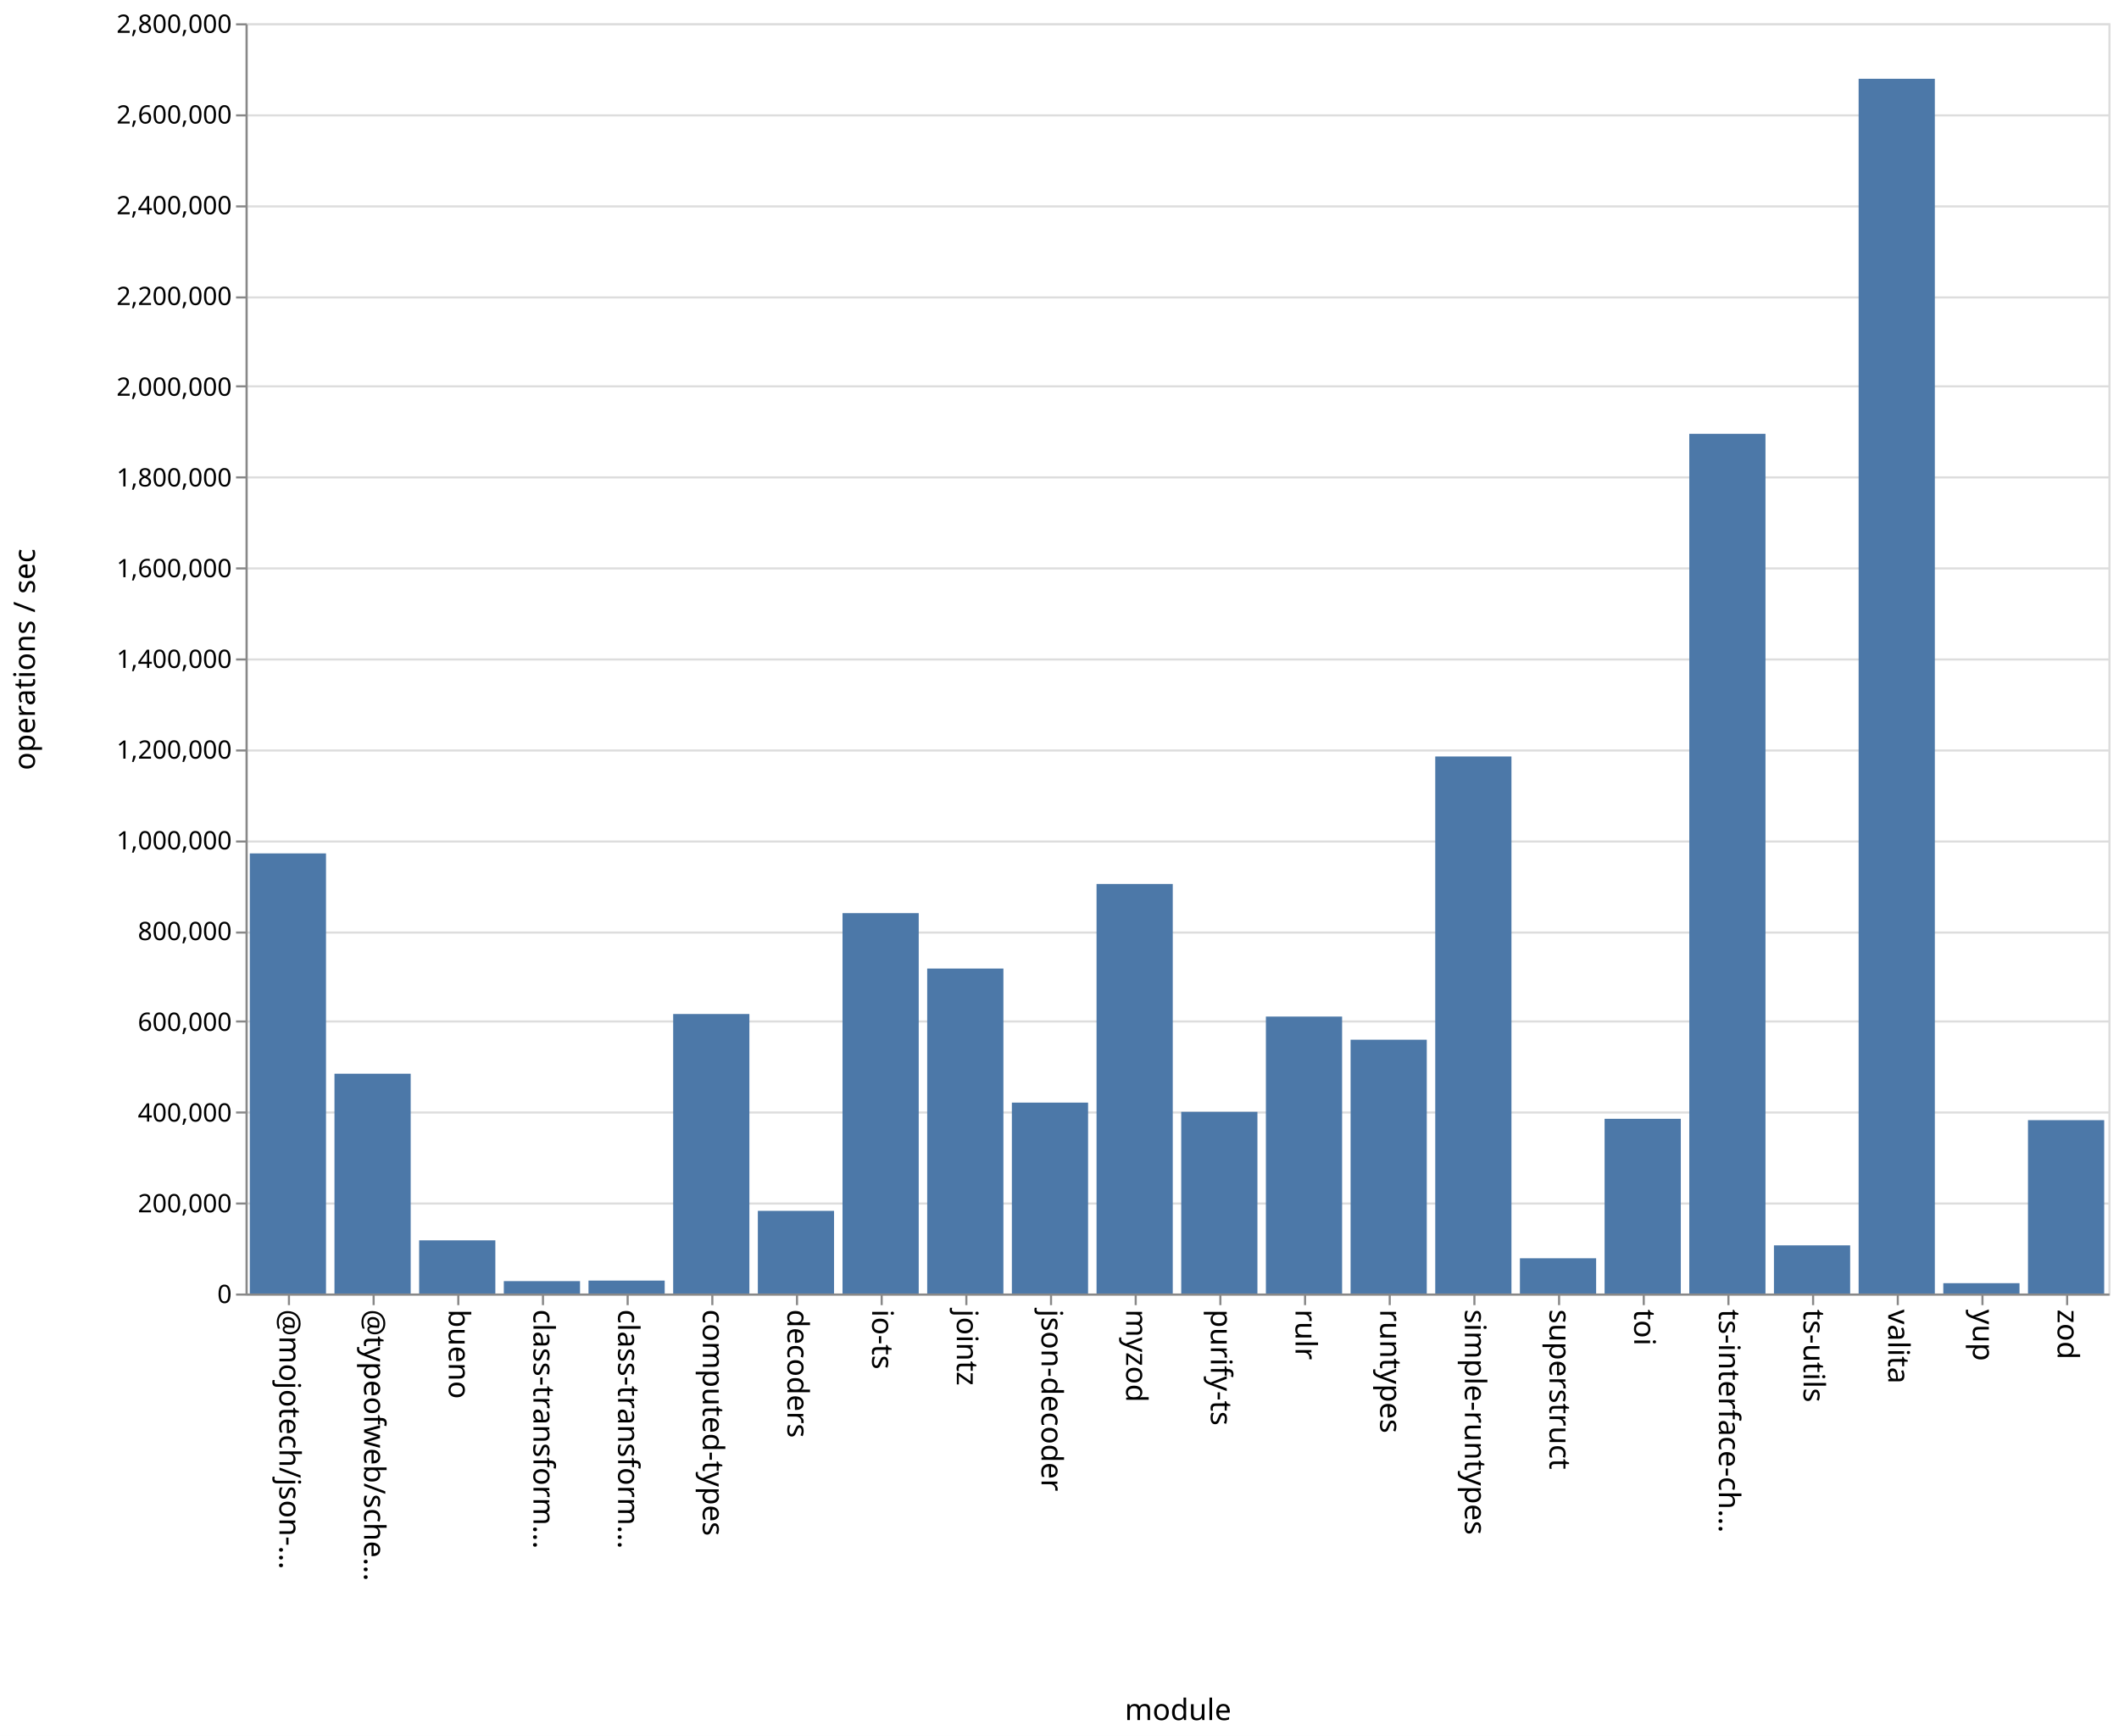
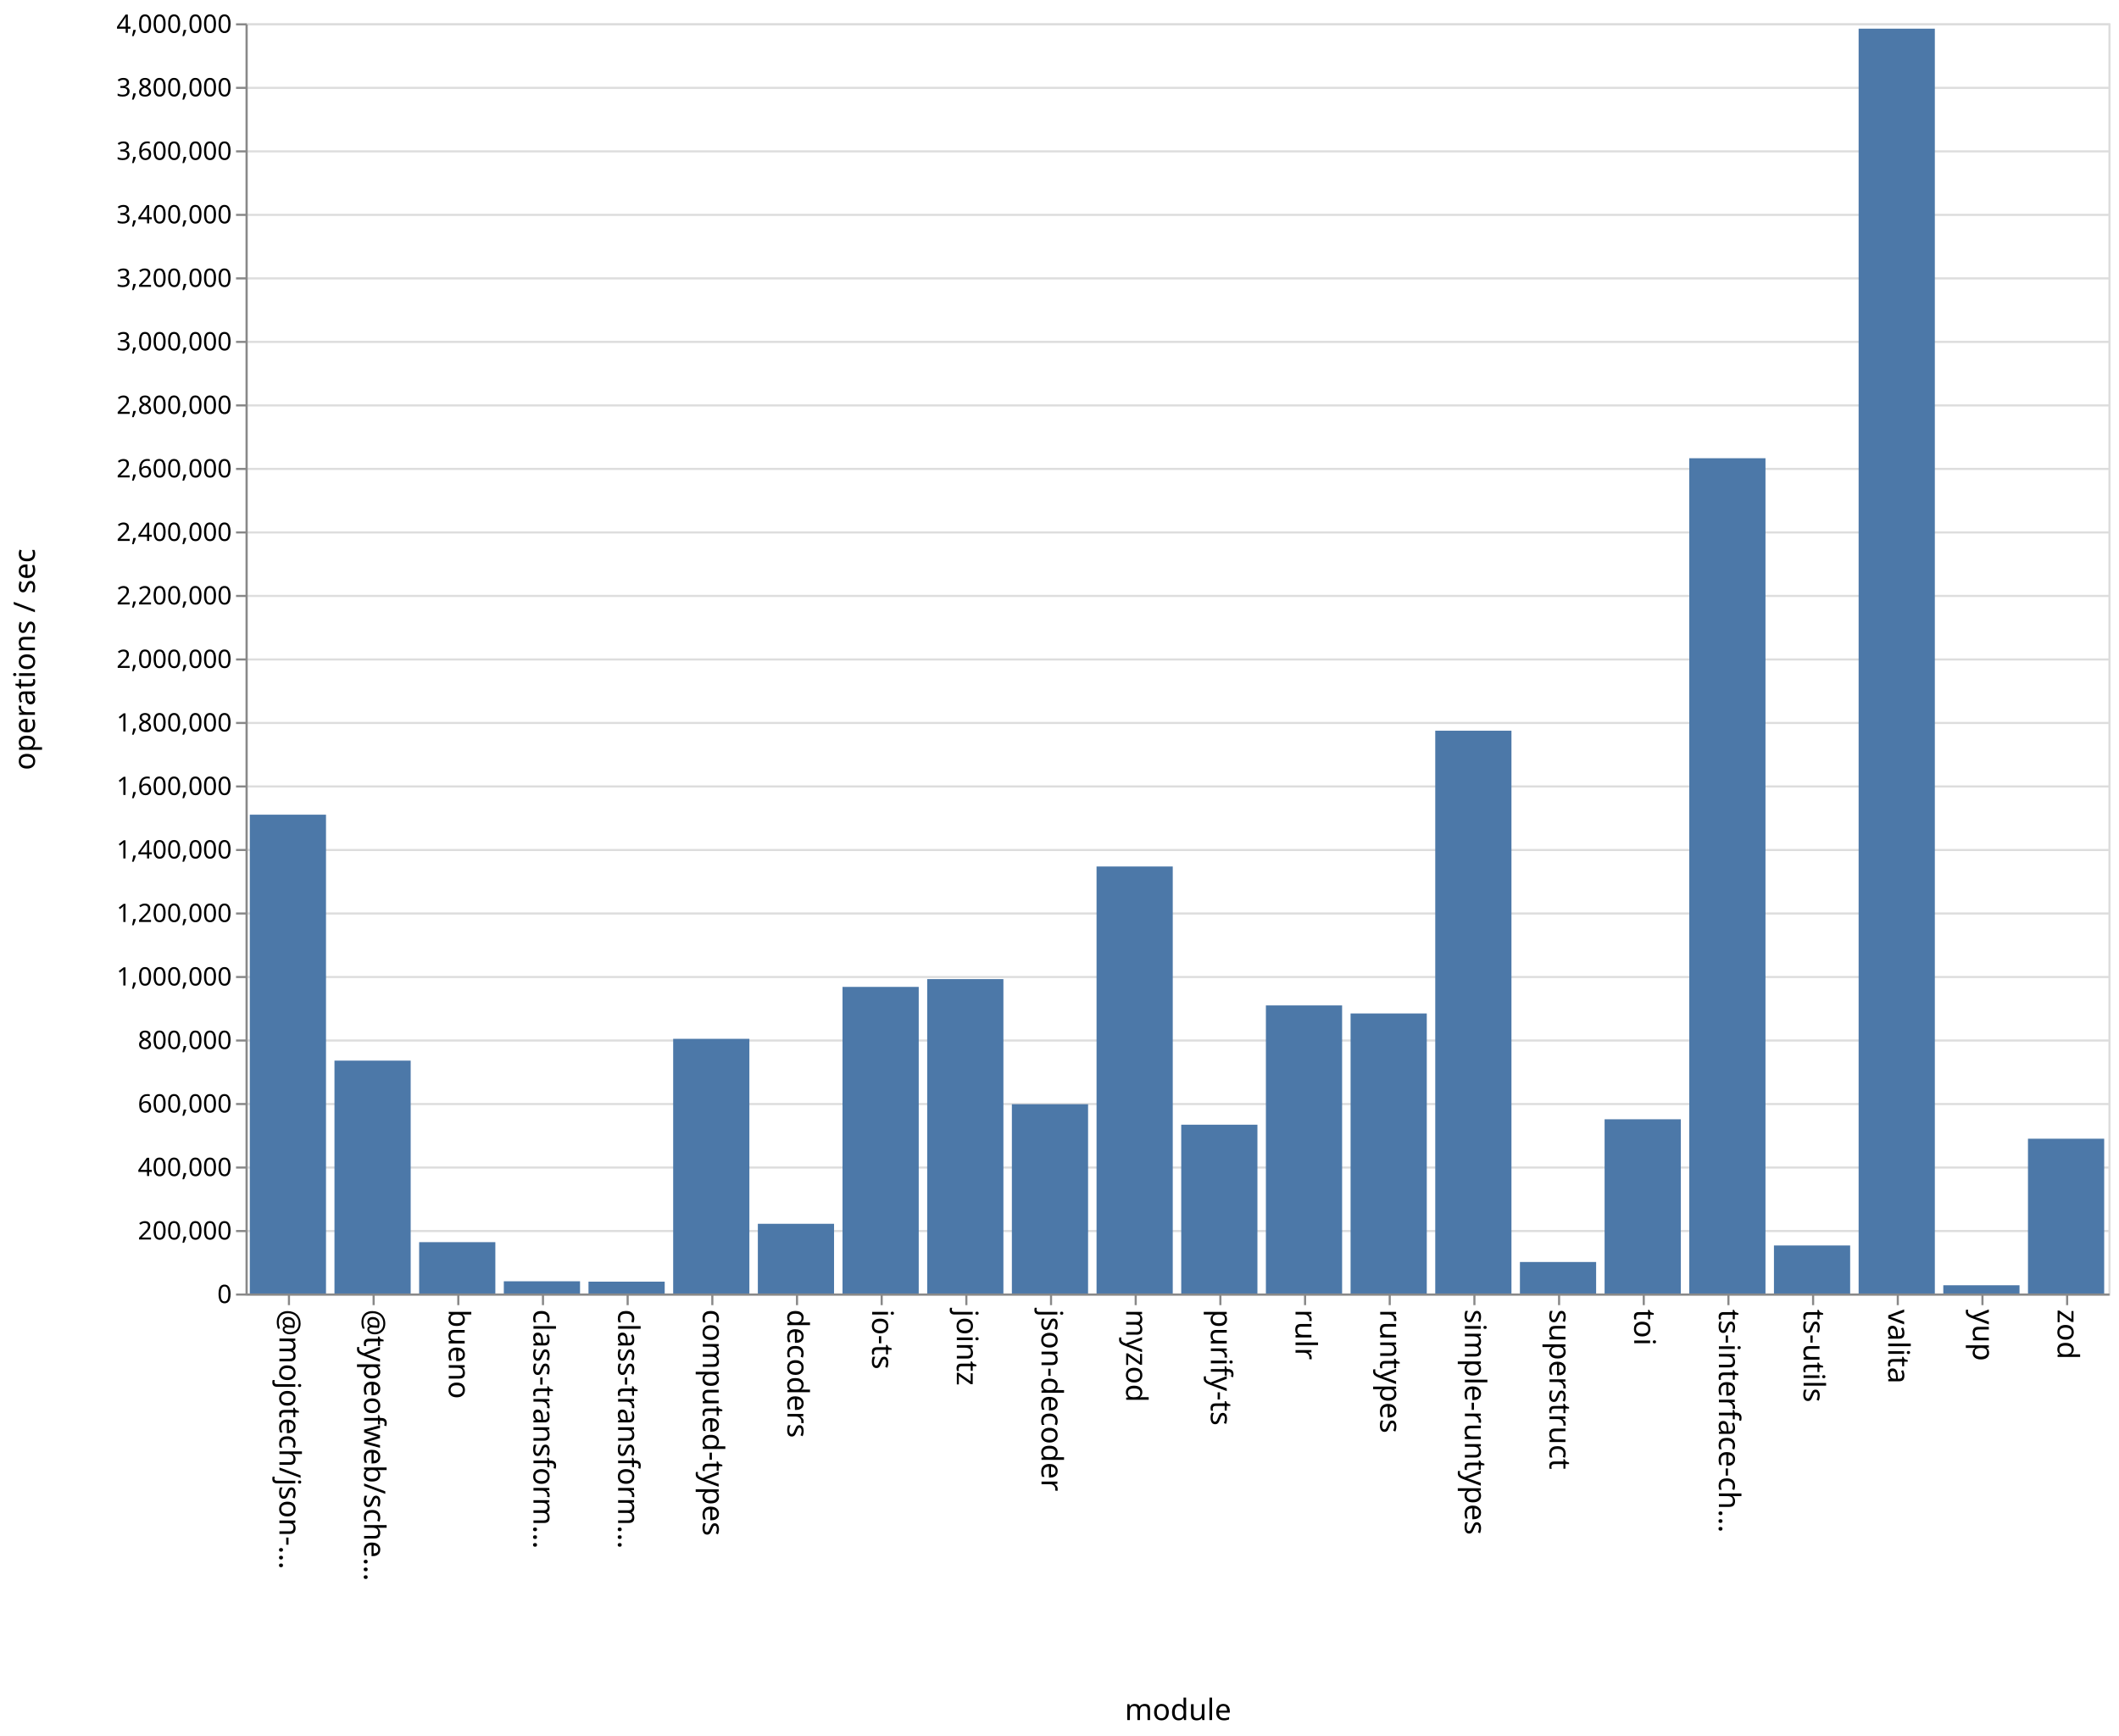
<svg xmlns="http://www.w3.org/2000/svg" class="marks" width="1001" height="820">
  <path fill="#fff" d="M0 0h1001v820H0z" />
  <g class="mark-group role-frame root" aria-roledescription="group mark container" fill="none" stroke-miterlimit="10">
    <path class="background" aria-hidden="true" d="M116.5 11.5h880v600h-880Z" stroke="#ddd" />
-     <g class="mark-group role-axis" aria-roledescription="axis" aria-label="Y-axis for a linear scale with values from 0 to 2,800,000">
+     <g class="mark-group role-axis" aria-roledescription="axis" aria-label="Y-axis for a linear scale with values from 0 to 4,000,000">
      <path class="background" aria-hidden="true" d="M116.5 11.5Z" pointer-events="none" />
      <g class="mark-rule role-axis-grid" pointer-events="none" stroke="#ddd">
-         <path d="M116.5 611.5h880M116.5 568.5h880M116.5 525.5h880M116.5 482.5h880M116.5 440.5h880M116.5 397.5h880M116.5 354.5h880M116.5 311.5h880M116.5 268.5h880M116.5 225.5h880M116.5 182.5h880M116.5 140.5h880M116.5 97.5h880M116.5 54.5h880M116.5 11.5h880" />
+         <path d="M116.5 611.5h880M116.5 581.5h880M116.5 551.5h880M116.5 521.5h880M116.5 491.5h880M116.5 461.5h880M116.5 431.5h880M116.5 401.5h880M116.5 371.5h880M116.5 341.5h880M116.5 311.5h880M116.5 281.5h880M116.5 251.5h880M116.5 221.5h880M116.5 191.5h880M116.5 161.5h880M116.5 131.5h880M116.5 101.5h880M116.5 71.5h880M116.5 41.5h880M116.5 11.5h880" />
      </g>
    </g>
    <g pointer-events="none" class="mark-group role-axis" aria-roledescription="axis" aria-label="X-axis titled 'module' for a discrete scale with 22 values: @mojotech/json-type-validation, @typeofweb/schema, bueno, class-transformer-validator-async, class-transformer-validator-sync, ending with zod">
      <path class="background" aria-hidden="true" d="M116.5 611.5Z" />
      <g class="mark-rule role-axis-tick" stroke="#888">
        <path d="M136.5 611.5v5M176.5 611.5v5M216.5 611.5v5M256.5 611.5v5M296.5 611.5v5M336.5 611.5v5M376.5 611.5v5M416.5 611.5v5M456.5 611.5v5M496.5 611.5v5M536.5 611.5v5M576.5 611.5v5M616.5 611.5v5M656.5 611.5v5M696.5 611.5v5M736.5 611.5v5M776.5 611.5v5M816.5 611.5v5M856.5 611.5v5M896.5 611.5v5M936.5 611.5v5M976.5 611.5v5" />
      </g>
      <g class="mark-text role-axis-label" font-family="sans-serif" font-size="14" fill="#000">
        <text transform="rotate(90 -243.25 375.25)">@mojotech/json-…</text>
        <text transform="rotate(90 -223.25 395.25)">@typeofweb/sche…</text>
        <text transform="rotate(90 -203.25 415.25)">bueno</text>
        <text transform="rotate(90 -183.25 435.25)">class-transform…</text>
        <text transform="rotate(90 -163.25 455.25)">class-transform…</text>
        <text transform="rotate(90 -143.25 475.25)">computed-types</text>
        <text transform="rotate(90 -123.25 495.25)">decoders</text>
        <text transform="rotate(90 -103.25 515.25)">io-ts</text>
        <text transform="rotate(90 -83.25 535.25)">jointz</text>
        <text transform="rotate(90 -63.25 555.25)">json-decoder</text>
        <text transform="rotate(90 -43.25 575.25)">myzod</text>
        <text transform="rotate(90 -23.25 595.25)">purify-ts</text>
        <text transform="rotate(90 -3.25 615.25)">rulr</text>
        <text transform="rotate(90 16.75 635.25)">runtypes</text>
        <text transform="rotate(90 36.75 655.25)">simple-runtypes</text>
        <text transform="rotate(90 56.75 675.25)">superstruct</text>
        <text transform="rotate(90 76.75 695.25)">toi</text>
        <text transform="rotate(90 96.75 715.25)">ts-interface-ch…</text>
        <text transform="rotate(90 116.75 735.25)">ts-utils</text>
        <text transform="rotate(90 136.75 755.25)">valita</text>
        <text transform="rotate(90 156.75 775.25)">yup</text>
        <text transform="rotate(90 176.75 795.25)">zod</text>
      </g>
      <path stroke="#888" d="M116.5 611.5h880" class="mark-rule role-axis-domain" />
      <text text-anchor="middle" transform="translate(556.5 812.5)" font-family="sans-serif" font-size="14" fill="#000" class="mark-text role-axis-title">module</text>
    </g>
-     <g pointer-events="none" class="mark-group role-axis" aria-roledescription="axis" aria-label="Y-axis titled 'operations / sec' for a linear scale with values from 0 to 2,800,000">
+     <g pointer-events="none" class="mark-group role-axis" aria-roledescription="axis" aria-label="Y-axis titled 'operations / sec' for a linear scale with values from 0 to 4,000,000">
      <path class="background" aria-hidden="true" d="M116.5 11.5Z" />
      <g class="mark-rule role-axis-tick" stroke="#888">
-         <path d="M116.5 611.5h-5M116.5 568.5h-5M116.5 525.5h-5M116.5 482.5h-5M116.5 440.5h-5M116.5 397.5h-5M116.5 354.5h-5M116.5 311.5h-5M116.5 268.5h-5M116.5 225.5h-5M116.5 182.5h-5M116.5 140.5h-5M116.5 97.5h-5M116.5 54.5h-5M116.5 11.5h-5" />
+         <path d="M116.5 611.5h-5M116.5 581.5h-5M116.5 551.5h-5M116.5 521.5h-5M116.5 491.5h-5M116.5 461.5h-5M116.5 431.5h-5M116.5 401.5h-5M116.5 371.5h-5M116.5 341.5h-5M116.5 311.5h-5M116.5 281.5h-5M116.5 251.5h-5M116.5 221.5h-5M116.5 191.5h-5M116.5 161.5h-5M116.5 131.5h-5M116.5 101.5h-5M116.5 71.5h-5M116.5 41.5h-5M116.5 11.5h-5" />
      </g>
      <g class="mark-text role-axis-label" text-anchor="end" font-family="sans-serif" font-size="12" fill="#000">
        <text transform="translate(109.5 615.5)">0</text>
-         <text transform="translate(109.5 572.643)">200,000</text>
-         <text transform="translate(109.5 529.786)">400,000</text>
-         <text transform="translate(109.5 486.929)">600,000</text>
-         <text transform="translate(109.5 444.071)">800,000</text>
-         <text transform="translate(109.5 401.214)">1,000,000</text>
-         <text transform="translate(109.5 358.357)">1,200,000</text>
-         <text transform="translate(109.5 315.5)">1,400,000</text>
-         <text transform="translate(109.5 272.643)">1,600,000</text>
-         <text transform="translate(109.5 229.786)">1,800,000</text>
-         <text transform="translate(109.5 186.929)">2,000,000</text>
-         <text transform="translate(109.5 144.071)">2,200,000</text>
-         <text transform="translate(109.5 101.214)">2,400,000</text>
-         <text transform="translate(109.5 58.357)">2,600,000</text>
-         <text transform="translate(109.5 15.5)">2,800,000</text>
+         <text transform="translate(109.5 585.5)">200,000</text>
+         <text transform="translate(109.5 555.5)">400,000</text>
+         <text transform="translate(109.5 525.5)">600,000</text>
+         <text transform="translate(109.5 495.5)">800,000</text>
+         <text transform="translate(109.5 465.5)">1,000,000</text>
+         <text transform="translate(109.5 435.5)">1,200,000</text>
+         <text transform="translate(109.5 405.5)">1,400,000</text>
+         <text transform="translate(109.5 375.5)">1,600,000</text>
+         <text transform="translate(109.5 345.5)">1,800,000</text>
+         <text transform="translate(109.5 315.5)">2,000,000</text>
+         <text transform="translate(109.5 285.5)">2,200,000</text>
+         <text transform="translate(109.5 255.5)">2,400,000</text>
+         <text transform="translate(109.5 225.5)">2,600,000</text>
+         <text transform="translate(109.5 195.5)">2,800,000</text>
+         <text transform="translate(109.5 165.5)">3,000,000</text>
+         <text transform="translate(109.5 135.5)">3,200,000</text>
+         <text transform="translate(109.5 105.5)">3,400,000</text>
+         <text transform="translate(109.5 75.5)">3,600,000</text>
+         <text transform="translate(109.5 45.5)">3,800,000</text>
+         <text transform="translate(109.5 15.5)">4,000,000</text>
      </g>
      <path stroke="#888" d="M116.5 611.5v-600" class="mark-rule role-axis-domain" />
      <text text-anchor="middle" transform="rotate(-90 164 147.5)" font-family="sans-serif" font-size="14" fill="#000" class="mark-text role-axis-title">operations / sec</text>
    </g>
    <g class="mark-rect role-mark marks" aria-roledescription="rect mark container" fill="#4c78a8">
-       <path d="M198 585.889h36V611h-36ZM238 605.148h36V611h-36ZM278 604.898h36V611h-36ZM318 478.976h36V611h-36ZM358 571.961h36V611h-36ZM398 431.329h36V611h-36ZM438 457.501h36V611h-36ZM478 520.829h36V611h-36ZM118 403.108h36V611h-36ZM518 417.551h36V611h-36ZM558 525.189h36V611h-36ZM598 480.188h36V611h-36ZM638 491.118h36V611h-36ZM678 357.333h36V611h-36ZM718 594.36h36V611h-36ZM758 528.48h36V611h-36ZM798 204.914h36V611h-36ZM838 588.257h36V611h-36ZM158 507.188h36V611h-36ZM878 37.21h36V611h-36ZM918 606.125h36V611h-36ZM958 529.116h36V611h-36Z" />
+       <path d="M198 586.745h36V611h-36ZM238 605.226h36V611h-36ZM278 605.4h36v5.6h-36ZM318 490.701h36V611h-36ZM358 578.073h36V611h-36ZM398 466.17h36V611h-36ZM438 462.493h36V611h-36ZM478 521.587h36V611h-36ZM118 384.822h36V611h-36ZM518 409.297h36V611h-36ZM558 531.266h36V611h-36ZM598 474.92h36V611h-36ZM638 478.721h36V611h-36ZM678 345.157h36V611h-36ZM718 596.119h36V611h-36ZM758 528.705h36V611h-36ZM798 216.45h36V611h-36ZM838 588.312h36V611h-36ZM158 500.998h36V611h-36ZM878 13.538h36V611h-36ZM918 607.11h36V611h-36ZM958 537.882h36V611h-36Z" />
    </g>
  </g>
</svg>
